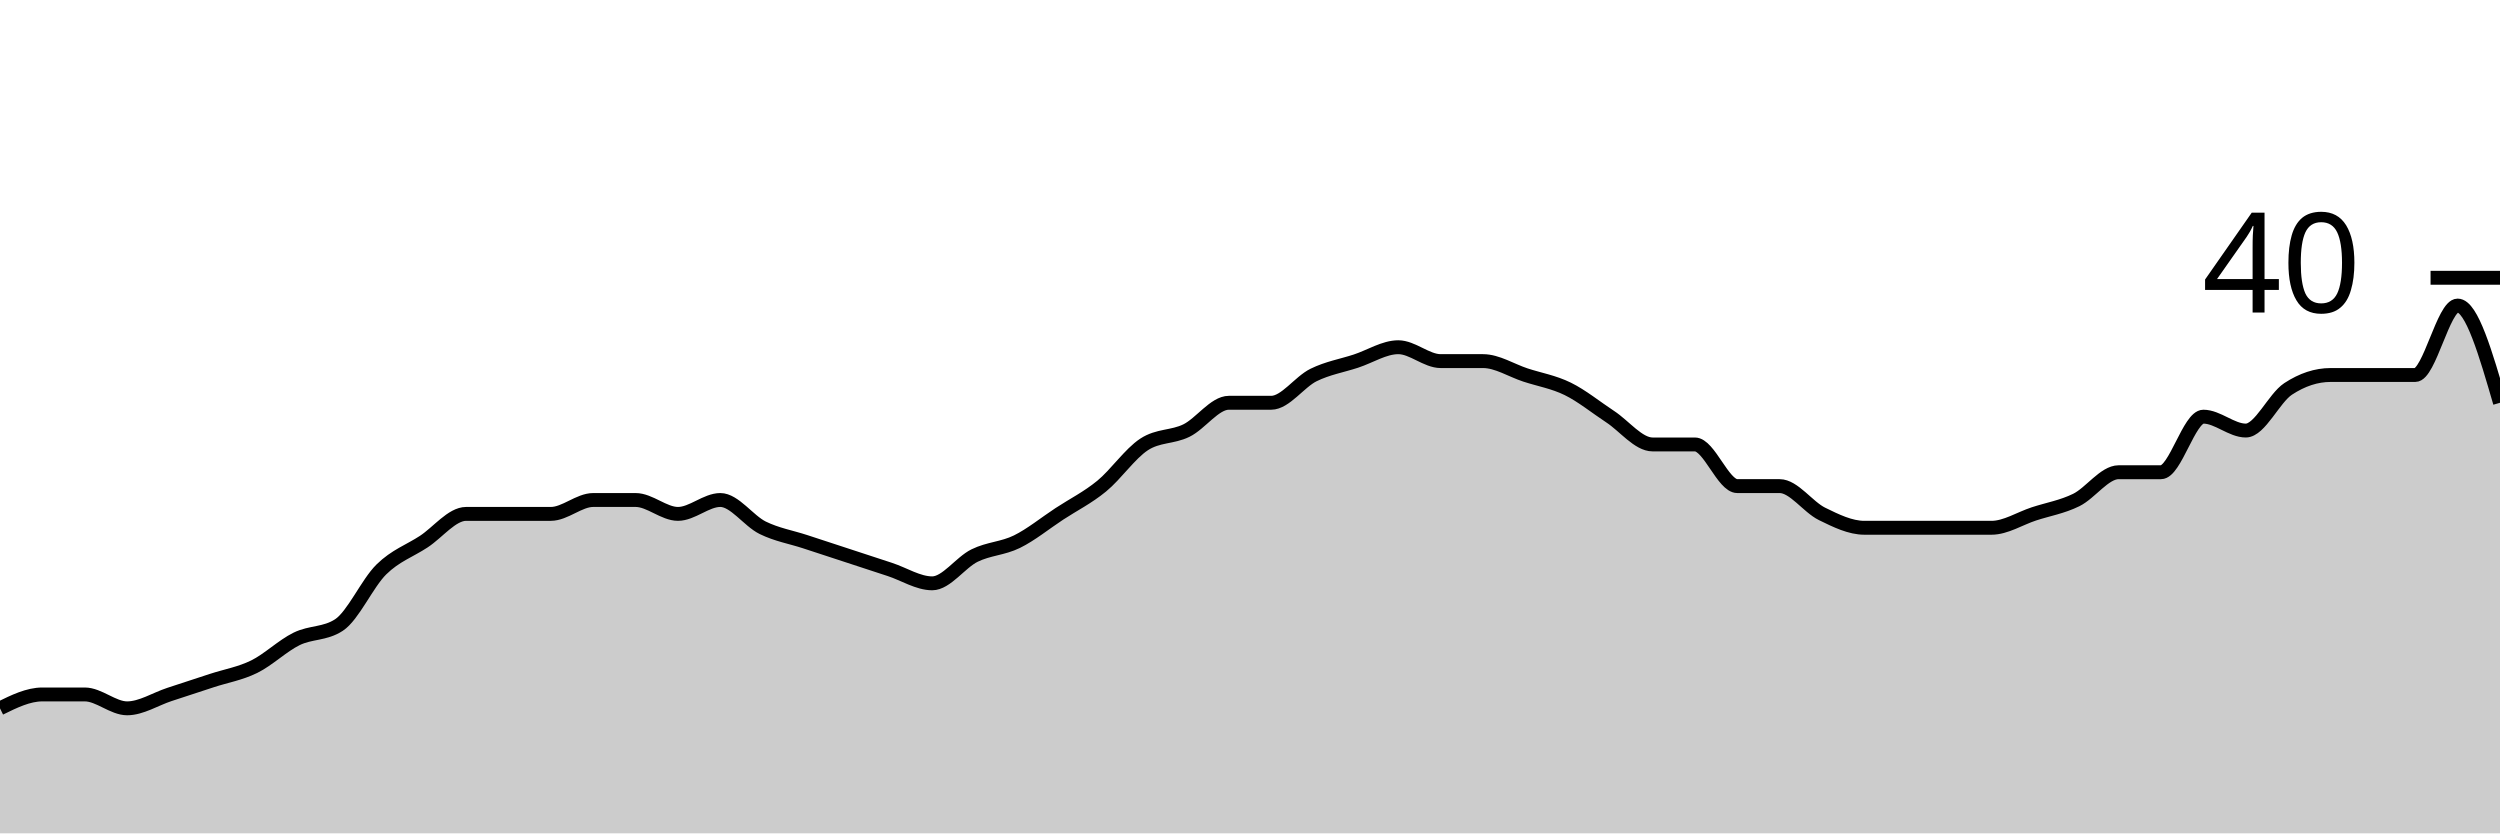
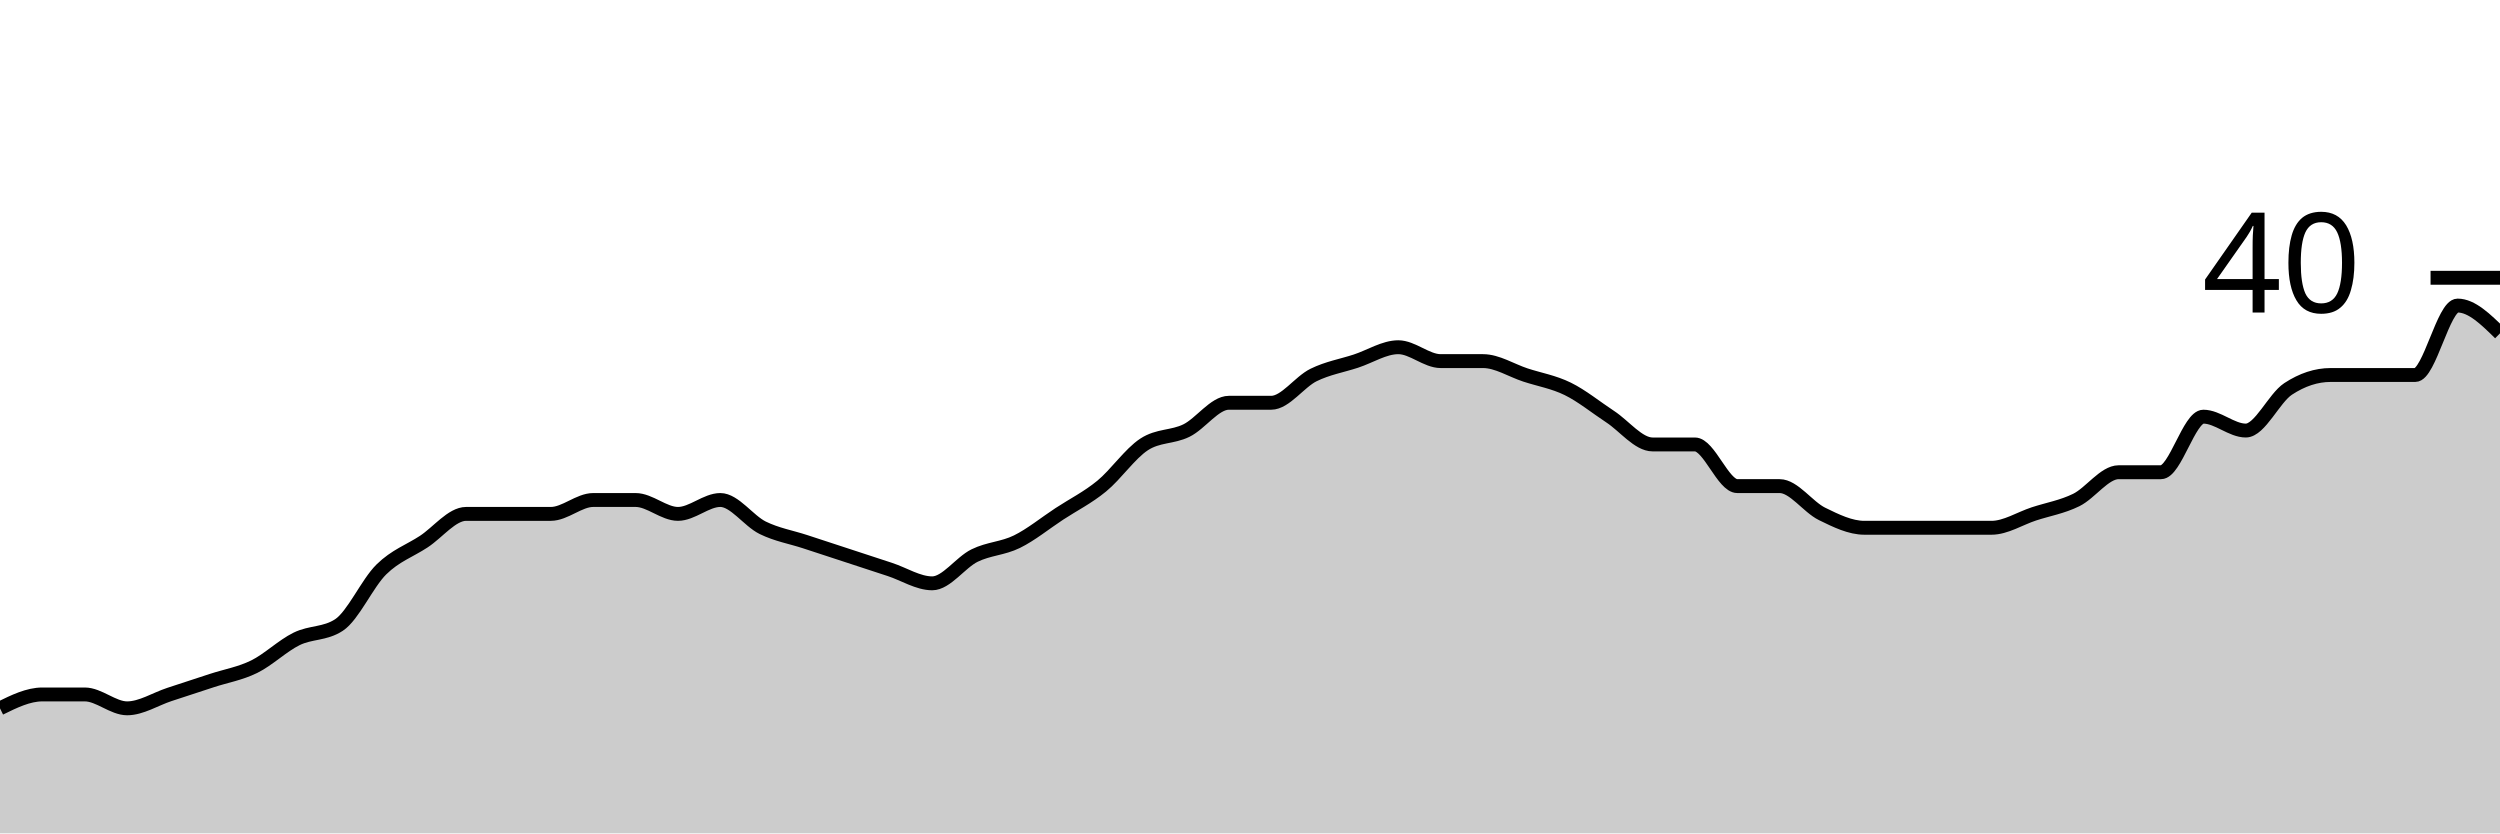
<svg xmlns="http://www.w3.org/2000/svg" viewBox="0 0 180 60">
  <g transform="translate(0,20)">
-     <path class="area" fill="rgba(0, 0, 0, 0.2)" d="M0,31C1.017,30.5,2.034,30,3.051,30C4.068,30,5.085,30,6.102,30C7.119,30,8.136,31,9.153,31C10.169,31,11.186,30.333,12.203,30C13.22,29.667,14.237,29.333,15.254,29C16.271,28.667,17.288,28.5,18.305,28C19.322,27.5,20.339,26.5,21.356,26C22.373,25.5,23.39,25.667,24.407,25C25.424,24.333,26.441,22,27.458,21C28.475,20,29.492,19.667,30.508,19C31.525,18.333,32.542,17,33.559,17C34.576,17,35.593,17,36.61,17C37.627,17,38.644,17,39.661,17C40.678,17,41.695,16,42.712,16C43.729,16,44.746,16,45.763,16C46.78,16,47.797,17,48.814,17C49.831,17,50.847,16,51.864,16C52.881,16,53.898,17.5,54.915,18C55.932,18.5,56.949,18.667,57.966,19C58.983,19.333,60,19.667,61.017,20C62.034,20.333,63.051,20.667,64.068,21C65.085,21.333,66.102,22,67.119,22C68.136,22,69.153,20.5,70.169,20C71.186,19.5,72.203,19.5,73.22,19C74.237,18.5,75.254,17.667,76.271,17C77.288,16.333,78.305,15.833,79.322,15C80.339,14.167,81.356,12.667,82.373,12C83.39,11.333,84.407,11.5,85.424,11C86.441,10.5,87.458,9,88.475,9C89.492,9,90.508,9,91.525,9C92.542,9,93.559,7.5,94.576,7C95.593,6.5,96.61,6.333,97.627,6C98.644,5.667,99.661,5,100.678,5C101.695,5,102.712,6,103.729,6C104.746,6,105.763,6,106.78,6C107.797,6,108.814,6.667,109.831,7C110.847,7.333,111.864,7.5,112.881,8C113.898,8.5,114.915,9.333,115.932,10C116.949,10.667,117.966,12,118.983,12C120,12,121.017,12,122.034,12C123.051,12,124.068,15,125.085,15C126.102,15,127.119,15,128.136,15C129.153,15,130.169,16.5,131.186,17C132.203,17.5,133.22,18,134.237,18C135.254,18,136.271,18,137.288,18C138.305,18,139.322,18,140.339,18C141.356,18,142.373,18,143.39,18C144.407,18,145.424,17.333,146.441,17C147.458,16.667,148.475,16.5,149.492,16C150.508,15.5,151.525,14,152.542,14C153.559,14,154.576,14,155.593,14C156.61,14,157.627,10,158.644,10C159.661,10,160.678,11,161.695,11C162.712,11,163.729,8.667,164.746,8C165.763,7.333,166.78,7,167.797,7C168.814,7,169.831,7,170.847,7C171.864,7,172.881,7,173.898,7C174.915,7,175.932,2,176.949,2C177.966,2,178.983,5.5,180,9L180,40C178.983,40,177.966,40,176.949,40C175.932,40,174.915,40,173.898,40C172.881,40,171.864,40,170.847,40C169.831,40,168.814,40,167.797,40C166.78,40,165.763,40,164.746,40C163.729,40,162.712,40,161.695,40C160.678,40,159.661,40,158.644,40C157.627,40,156.61,40,155.593,40C154.576,40,153.559,40,152.542,40C151.525,40,150.508,40,149.492,40C148.475,40,147.458,40,146.441,40C145.424,40,144.407,40,143.39,40C142.373,40,141.356,40,140.339,40C139.322,40,138.305,40,137.288,40C136.271,40,135.254,40,134.237,40C133.22,40,132.203,40,131.186,40C130.169,40,129.153,40,128.136,40C127.119,40,126.102,40,125.085,40C124.068,40,123.051,40,122.034,40C121.017,40,120,40,118.983,40C117.966,40,116.949,40,115.932,40C114.915,40,113.898,40,112.881,40C111.864,40,110.847,40,109.831,40C108.814,40,107.797,40,106.78,40C105.763,40,104.746,40,103.729,40C102.712,40,101.695,40,100.678,40C99.661,40,98.644,40,97.627,40C96.61,40,95.593,40,94.576,40C93.559,40,92.542,40,91.525,40C90.508,40,89.492,40,88.475,40C87.458,40,86.441,40,85.424,40C84.407,40,83.39,40,82.373,40C81.356,40,80.339,40,79.322,40C78.305,40,77.288,40,76.271,40C75.254,40,74.237,40,73.22,40C72.203,40,71.186,40,70.169,40C69.153,40,68.136,40,67.119,40C66.102,40,65.085,40,64.068,40C63.051,40,62.034,40,61.017,40C60,40,58.983,40,57.966,40C56.949,40,55.932,40,54.915,40C53.898,40,52.881,40,51.864,40C50.847,40,49.831,40,48.814,40C47.797,40,46.78,40,45.763,40C44.746,40,43.729,40,42.712,40C41.695,40,40.678,40,39.661,40C38.644,40,37.627,40,36.61,40C35.593,40,34.576,40,33.559,40C32.542,40,31.525,40,30.508,40C29.492,40,28.475,40,27.458,40C26.441,40,25.424,40,24.407,40C23.39,40,22.373,40,21.356,40C20.339,40,19.322,40,18.305,40C17.288,40,16.271,40,15.254,40C14.237,40,13.22,40,12.203,40C11.186,40,10.169,40,9.153,40C8.136,40,7.119,40,6.102,40C5.085,40,4.068,40,3.051,40C2.034,40,1.017,40,0,40Z" />
-     <path class="line" stroke="black" fill="none" d="M0,31C1.017,30.5,2.034,30,3.051,30C4.068,30,5.085,30,6.102,30C7.119,30,8.136,31,9.153,31C10.169,31,11.186,30.333,12.203,30C13.22,29.667,14.237,29.333,15.254,29C16.271,28.667,17.288,28.5,18.305,28C19.322,27.5,20.339,26.5,21.356,26C22.373,25.5,23.39,25.667,24.407,25C25.424,24.333,26.441,22,27.458,21C28.475,20,29.492,19.667,30.508,19C31.525,18.333,32.542,17,33.559,17C34.576,17,35.593,17,36.61,17C37.627,17,38.644,17,39.661,17C40.678,17,41.695,16,42.712,16C43.729,16,44.746,16,45.763,16C46.78,16,47.797,17,48.814,17C49.831,17,50.847,16,51.864,16C52.881,16,53.898,17.5,54.915,18C55.932,18.5,56.949,18.667,57.966,19C58.983,19.333,60,19.667,61.017,20C62.034,20.333,63.051,20.667,64.068,21C65.085,21.333,66.102,22,67.119,22C68.136,22,69.153,20.5,70.169,20C71.186,19.5,72.203,19.5,73.22,19C74.237,18.5,75.254,17.667,76.271,17C77.288,16.333,78.305,15.833,79.322,15C80.339,14.167,81.356,12.667,82.373,12C83.39,11.333,84.407,11.5,85.424,11C86.441,10.5,87.458,9,88.475,9C89.492,9,90.508,9,91.525,9C92.542,9,93.559,7.5,94.576,7C95.593,6.5,96.61,6.333,97.627,6C98.644,5.667,99.661,5,100.678,5C101.695,5,102.712,6,103.729,6C104.746,6,105.763,6,106.78,6C107.797,6,108.814,6.667,109.831,7C110.847,7.333,111.864,7.5,112.881,8C113.898,8.5,114.915,9.333,115.932,10C116.949,10.667,117.966,12,118.983,12C120,12,121.017,12,122.034,12C123.051,12,124.068,15,125.085,15C126.102,15,127.119,15,128.136,15C129.153,15,130.169,16.5,131.186,17C132.203,17.5,133.22,18,134.237,18C135.254,18,136.271,18,137.288,18C138.305,18,139.322,18,140.339,18C141.356,18,142.373,18,143.39,18C144.407,18,145.424,17.333,146.441,17C147.458,16.667,148.475,16.5,149.492,16C150.508,15.5,151.525,14,152.542,14C153.559,14,154.576,14,155.593,14C156.61,14,157.627,10,158.644,10C159.661,10,160.678,11,161.695,11C162.712,11,163.729,8.667,164.746,8C165.763,7.333,166.78,7,167.797,7C168.814,7,169.831,7,170.847,7C171.864,7,172.881,7,173.898,7C174.915,7,175.932,2,176.949,2C177.966,2,178.983,5.5,180,9" />
+     <path class="area" fill="rgba(0, 0, 0, 0.2)" d="M0,31C1.017,30.5,2.034,30,3.051,30C4.068,30,5.085,30,6.102,30C7.119,30,8.136,31,9.153,31C10.169,31,11.186,30.333,12.203,30C13.22,29.667,14.237,29.333,15.254,29C16.271,28.667,17.288,28.5,18.305,28C19.322,27.5,20.339,26.5,21.356,26C22.373,25.5,23.39,25.667,24.407,25C25.424,24.333,26.441,22,27.458,21C28.475,20,29.492,19.667,30.508,19C31.525,18.333,32.542,17,33.559,17C34.576,17,35.593,17,36.61,17C37.627,17,38.644,17,39.661,17C40.678,17,41.695,16,42.712,16C43.729,16,44.746,16,45.763,16C46.78,16,47.797,17,48.814,17C49.831,17,50.847,16,51.864,16C52.881,16,53.898,17.5,54.915,18C55.932,18.5,56.949,18.667,57.966,19C58.983,19.333,60,19.667,61.017,20C62.034,20.333,63.051,20.667,64.068,21C65.085,21.333,66.102,22,67.119,22C68.136,22,69.153,20.5,70.169,20C71.186,19.5,72.203,19.5,73.22,19C74.237,18.5,75.254,17.667,76.271,17C77.288,16.333,78.305,15.833,79.322,15C80.339,14.167,81.356,12.667,82.373,12C83.39,11.333,84.407,11.5,85.424,11C86.441,10.5,87.458,9,88.475,9C89.492,9,90.508,9,91.525,9C92.542,9,93.559,7.5,94.576,7C95.593,6.5,96.61,6.333,97.627,6C98.644,5.667,99.661,5,100.678,5C101.695,5,102.712,6,103.729,6C104.746,6,105.763,6,106.78,6C107.797,6,108.814,6.667,109.831,7C110.847,7.333,111.864,7.5,112.881,8C113.898,8.5,114.915,9.333,115.932,10C116.949,10.667,117.966,12,118.983,12C120,12,121.017,12,122.034,12C123.051,12,124.068,15,125.085,15C126.102,15,127.119,15,128.136,15C129.153,15,130.169,16.5,131.186,17C132.203,17.5,133.22,18,134.237,18C135.254,18,136.271,18,137.288,18C138.305,18,139.322,18,140.339,18C141.356,18,142.373,18,143.39,18C144.407,18,145.424,17.333,146.441,17C147.458,16.667,148.475,16.5,149.492,16C150.508,15.5,151.525,14,152.542,14C153.559,14,154.576,14,155.593,14C156.61,14,157.627,10,158.644,10C159.661,10,160.678,11,161.695,11C162.712,11,163.729,8.667,164.746,8C165.763,7.333,166.78,7,167.797,7C168.814,7,169.831,7,170.847,7C171.864,7,172.881,7,173.898,7C174.915,7,175.932,2,176.949,2C177.966,2,178.983,3,180,4L180,40C178.983,40,177.966,40,176.949,40C175.932,40,174.915,40,173.898,40C172.881,40,171.864,40,170.847,40C169.831,40,168.814,40,167.797,40C166.78,40,165.763,40,164.746,40C163.729,40,162.712,40,161.695,40C160.678,40,159.661,40,158.644,40C157.627,40,156.61,40,155.593,40C154.576,40,153.559,40,152.542,40C151.525,40,150.508,40,149.492,40C148.475,40,147.458,40,146.441,40C145.424,40,144.407,40,143.39,40C142.373,40,141.356,40,140.339,40C139.322,40,138.305,40,137.288,40C136.271,40,135.254,40,134.237,40C133.22,40,132.203,40,131.186,40C130.169,40,129.153,40,128.136,40C127.119,40,126.102,40,125.085,40C124.068,40,123.051,40,122.034,40C121.017,40,120,40,118.983,40C117.966,40,116.949,40,115.932,40C114.915,40,113.898,40,112.881,40C111.864,40,110.847,40,109.831,40C108.814,40,107.797,40,106.78,40C105.763,40,104.746,40,103.729,40C102.712,40,101.695,40,100.678,40C99.661,40,98.644,40,97.627,40C96.61,40,95.593,40,94.576,40C93.559,40,92.542,40,91.525,40C90.508,40,89.492,40,88.475,40C87.458,40,86.441,40,85.424,40C84.407,40,83.39,40,82.373,40C81.356,40,80.339,40,79.322,40C78.305,40,77.288,40,76.271,40C75.254,40,74.237,40,73.22,40C72.203,40,71.186,40,70.169,40C69.153,40,68.136,40,67.119,40C66.102,40,65.085,40,64.068,40C63.051,40,62.034,40,61.017,40C60,40,58.983,40,57.966,40C56.949,40,55.932,40,54.915,40C53.898,40,52.881,40,51.864,40C50.847,40,49.831,40,48.814,40C47.797,40,46.78,40,45.763,40C44.746,40,43.729,40,42.712,40C41.695,40,40.678,40,39.661,40C38.644,40,37.627,40,36.61,40C35.593,40,34.576,40,33.559,40C32.542,40,31.525,40,30.508,40C29.492,40,28.475,40,27.458,40C26.441,40,25.424,40,24.407,40C23.39,40,22.373,40,21.356,40C20.339,40,19.322,40,18.305,40C17.288,40,16.271,40,15.254,40C14.237,40,13.22,40,12.203,40C11.186,40,10.169,40,9.153,40C8.136,40,7.119,40,6.102,40C5.085,40,4.068,40,3.051,40C2.034,40,1.017,40,0,40Z" />
+     <path class="line" stroke="black" fill="none" d="M0,31C1.017,30.5,2.034,30,3.051,30C4.068,30,5.085,30,6.102,30C7.119,30,8.136,31,9.153,31C10.169,31,11.186,30.333,12.203,30C13.22,29.667,14.237,29.333,15.254,29C16.271,28.667,17.288,28.5,18.305,28C19.322,27.5,20.339,26.5,21.356,26C22.373,25.5,23.39,25.667,24.407,25C25.424,24.333,26.441,22,27.458,21C28.475,20,29.492,19.667,30.508,19C31.525,18.333,32.542,17,33.559,17C34.576,17,35.593,17,36.61,17C37.627,17,38.644,17,39.661,17C40.678,17,41.695,16,42.712,16C43.729,16,44.746,16,45.763,16C46.78,16,47.797,17,48.814,17C49.831,17,50.847,16,51.864,16C52.881,16,53.898,17.5,54.915,18C55.932,18.5,56.949,18.667,57.966,19C58.983,19.333,60,19.667,61.017,20C62.034,20.333,63.051,20.667,64.068,21C65.085,21.333,66.102,22,67.119,22C68.136,22,69.153,20.5,70.169,20C71.186,19.5,72.203,19.5,73.22,19C74.237,18.5,75.254,17.667,76.271,17C77.288,16.333,78.305,15.833,79.322,15C80.339,14.167,81.356,12.667,82.373,12C83.39,11.333,84.407,11.5,85.424,11C86.441,10.5,87.458,9,88.475,9C89.492,9,90.508,9,91.525,9C92.542,9,93.559,7.5,94.576,7C95.593,6.5,96.61,6.333,97.627,6C98.644,5.667,99.661,5,100.678,5C101.695,5,102.712,6,103.729,6C104.746,6,105.763,6,106.78,6C107.797,6,108.814,6.667,109.831,7C110.847,7.333,111.864,7.5,112.881,8C113.898,8.5,114.915,9.333,115.932,10C116.949,10.667,117.966,12,118.983,12C120,12,121.017,12,122.034,12C123.051,12,124.068,15,125.085,15C126.102,15,127.119,15,128.136,15C129.153,15,130.169,16.5,131.186,17C132.203,17.5,133.22,18,134.237,18C135.254,18,136.271,18,137.288,18C138.305,18,139.322,18,140.339,18C141.356,18,142.373,18,143.39,18C144.407,18,145.424,17.333,146.441,17C147.458,16.667,148.475,16.5,149.492,16C150.508,15.5,151.525,14,152.542,14C153.559,14,154.576,14,155.593,14C156.61,14,157.627,10,158.644,10C159.661,10,160.678,11,161.695,11C162.712,11,163.729,8.667,164.746,8C165.763,7.333,166.78,7,167.797,7C168.814,7,169.831,7,170.847,7C171.864,7,172.881,7,173.898,7C174.915,7,175.932,2,176.949,2C177.966,2,178.983,3,180,4" />
    <path class="axis-ceiling" stroke-width="1" stroke="black" fill="none" d="M175,0L180,0" />
    <text class="axis-ceiling-label" font-family="sans-serif" text-anchor="end" font-size="10px" x="170" y="2.5">40</text>
  </g>
</svg>
